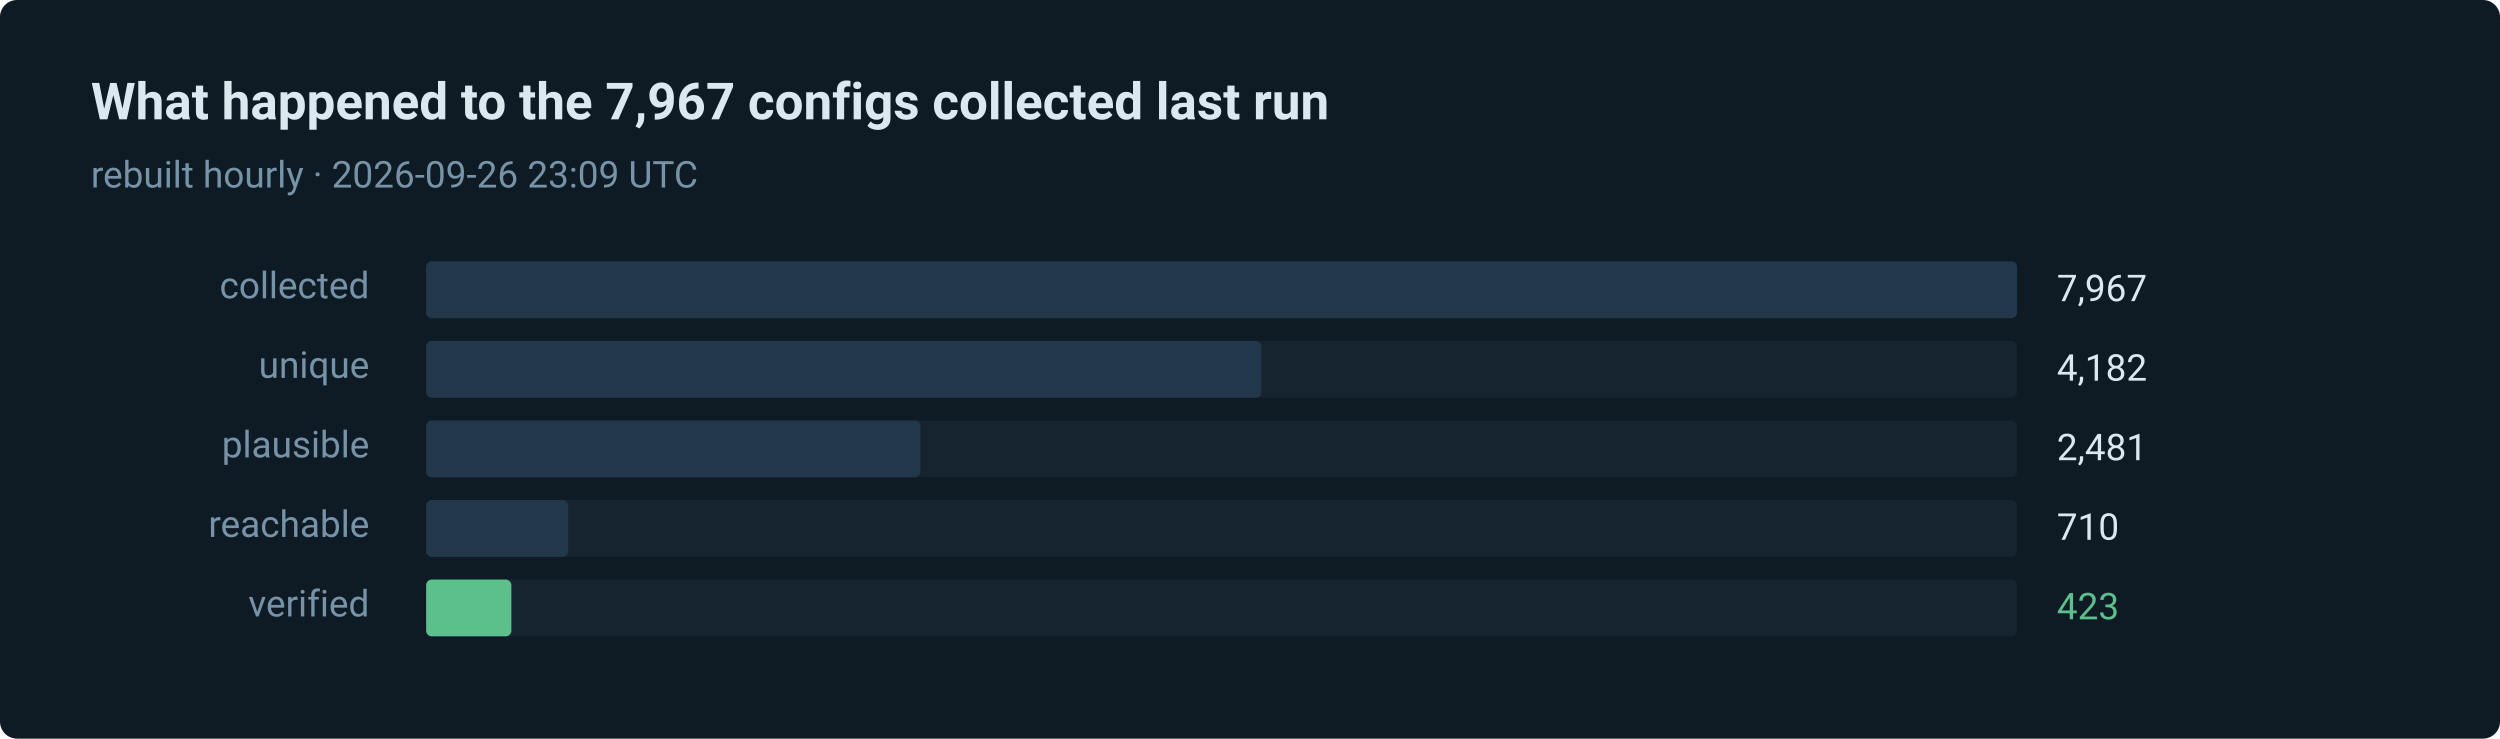
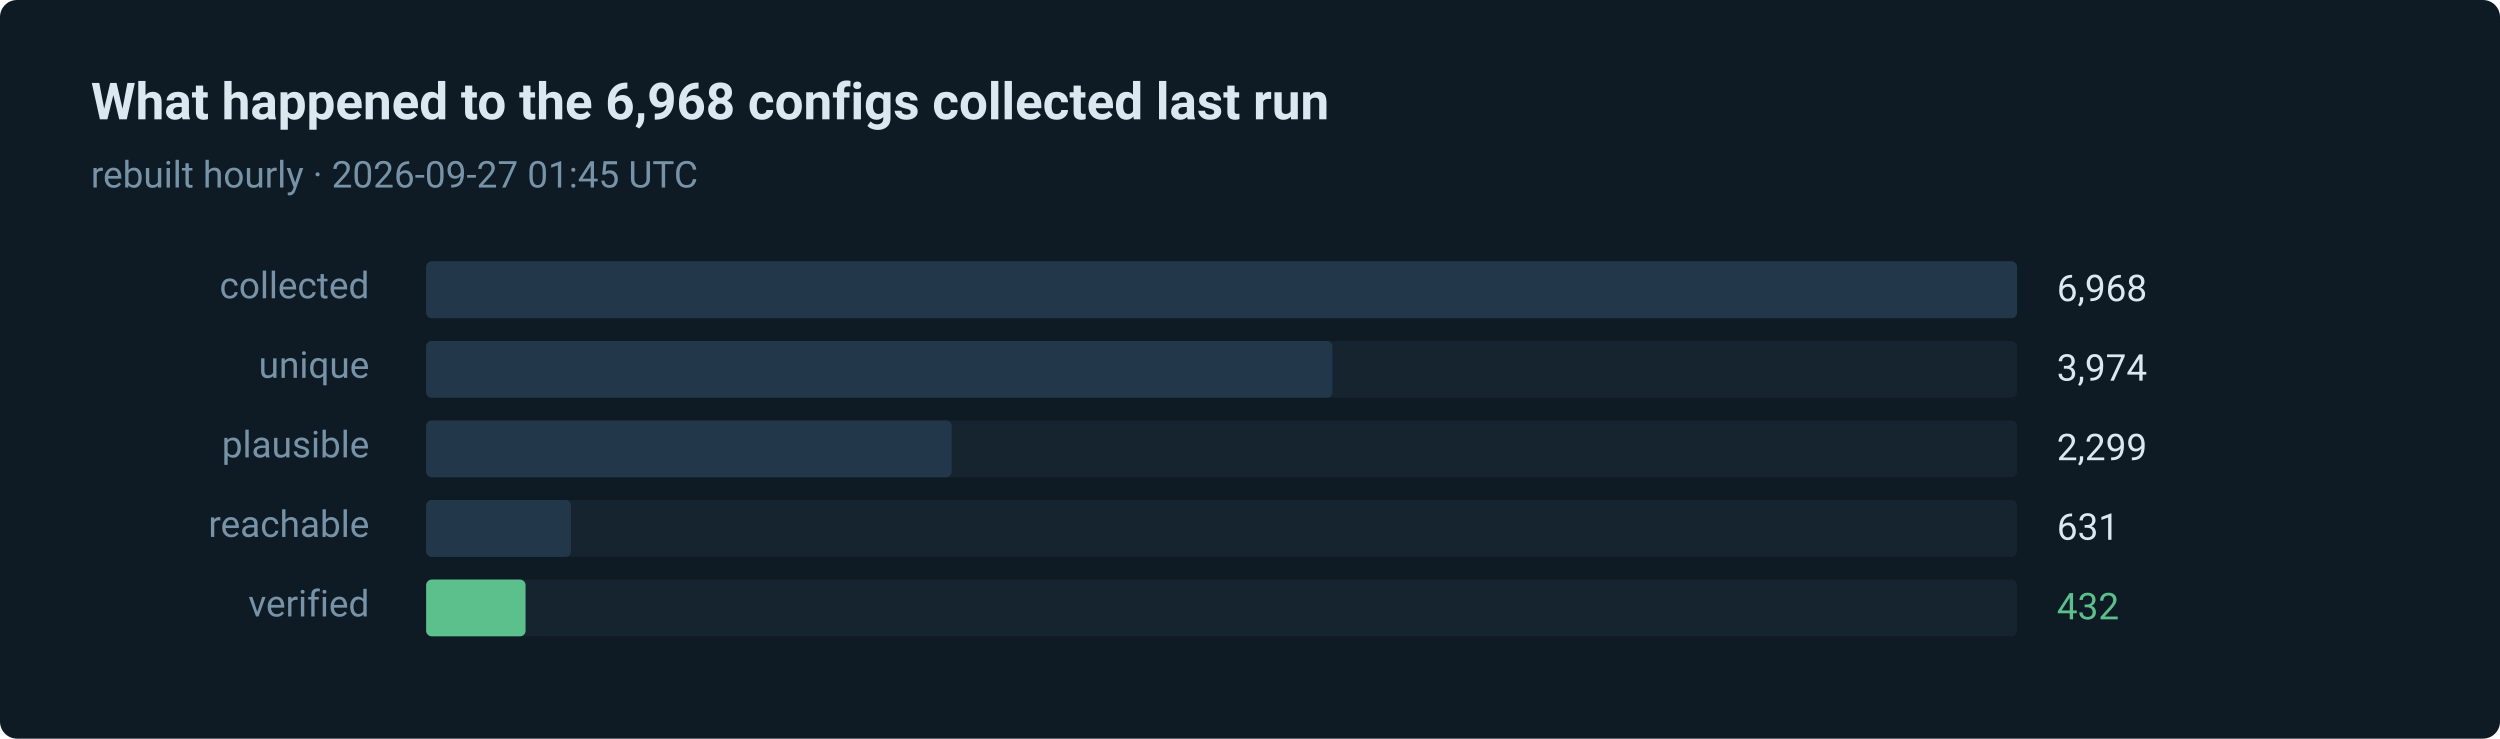
- <svg xmlns="http://www.w3.org/2000/svg" width="880" height="260" viewBox="0 0 880 260" role="img" aria-label="423 of 7967 routes verified in the last run">
+ <svg xmlns="http://www.w3.org/2000/svg" width="880" height="260" viewBox="0 0 880 260" role="img" aria-label="432 of 6968 routes verified in the last run">
  <style>text { font-family: ui-sans-serif, system-ui, -apple-system, 'Segoe UI', Roboto, 'Helvetica Neue', Arial, sans-serif; }</style>
  <rect width="880" height="260" rx="6" fill="#0e1a24" />
-   <text x="32" y="42" fill="#dce8f0" font-size="18" font-weight="600">What happened to the 7,967 configs collected last run</text>
-   <text x="32" y="66" fill="#7793a8" font-size="13">rebuilt hourly · 2026-09-26 23:09 UTC</text>
+   <text x="32" y="42" fill="#dce8f0" font-size="18" font-weight="600">What happened to the 6,968 configs collected last run</text>
+   <text x="32" y="66" fill="#7793a8" font-size="13">rebuilt hourly · 2026-09-27 01:45 UTC</text>
  <text x="130" y="105" fill="#7793a8" font-size="13" text-anchor="end">collected</text>
  <rect x="150" y="92" width="560" height="20" rx="2" fill="#15242f" />
  <rect x="150" y="92" width="560" height="20" rx="2" fill="#22384a" />
-   <text x="724" y="106" fill="#dce8f0" font-size="13">7,967</text>
+   <text x="724" y="106" fill="#dce8f0" font-size="13">6,968</text>
  <text x="130" y="133" fill="#7793a8" font-size="13" text-anchor="end">unique</text>
  <rect x="150" y="120" width="560" height="20" rx="2" fill="#15242f" />
-   <rect x="150" y="120" width="294" height="20" rx="2" fill="#22384a" />
-   <text x="724" y="134" fill="#dce8f0" font-size="13">4,182</text>
+   <rect x="150" y="120" width="319" height="20" rx="2" fill="#22384a" />
+   <text x="724" y="134" fill="#dce8f0" font-size="13">3,974</text>
  <text x="130" y="161" fill="#7793a8" font-size="13" text-anchor="end">plausible</text>
  <rect x="150" y="148" width="560" height="20" rx="2" fill="#15242f" />
-   <rect x="150" y="148" width="174" height="20" rx="2" fill="#22384a" />
-   <text x="724" y="162" fill="#dce8f0" font-size="13">2,481</text>
+   <rect x="150" y="148" width="185" height="20" rx="2" fill="#22384a" />
+   <text x="724" y="162" fill="#dce8f0" font-size="13">2,299</text>
  <text x="130" y="189" fill="#7793a8" font-size="13" text-anchor="end">reachable</text>
  <rect x="150" y="176" width="560" height="20" rx="2" fill="#15242f" />
-   <rect x="150" y="176" width="50" height="20" rx="2" fill="#22384a" />
-   <text x="724" y="190" fill="#dce8f0" font-size="13">710</text>
+   <rect x="150" y="176" width="51" height="20" rx="2" fill="#22384a" />
+   <text x="724" y="190" fill="#dce8f0" font-size="13">631</text>
  <text x="130" y="217" fill="#7793a8" font-size="13" text-anchor="end">verified</text>
  <rect x="150" y="204" width="560" height="20" rx="2" fill="#15242f" />
-   <rect x="150" y="204" width="30" height="20" rx="2" fill="#5bc08c" />
-   <text x="724" y="218" fill="#5bc08c" font-size="13">423</text>
+   <rect x="150" y="204" width="35" height="20" rx="2" fill="#5bc08c" />
+   <text x="724" y="218" fill="#5bc08c" font-size="13">432</text>
</svg>
